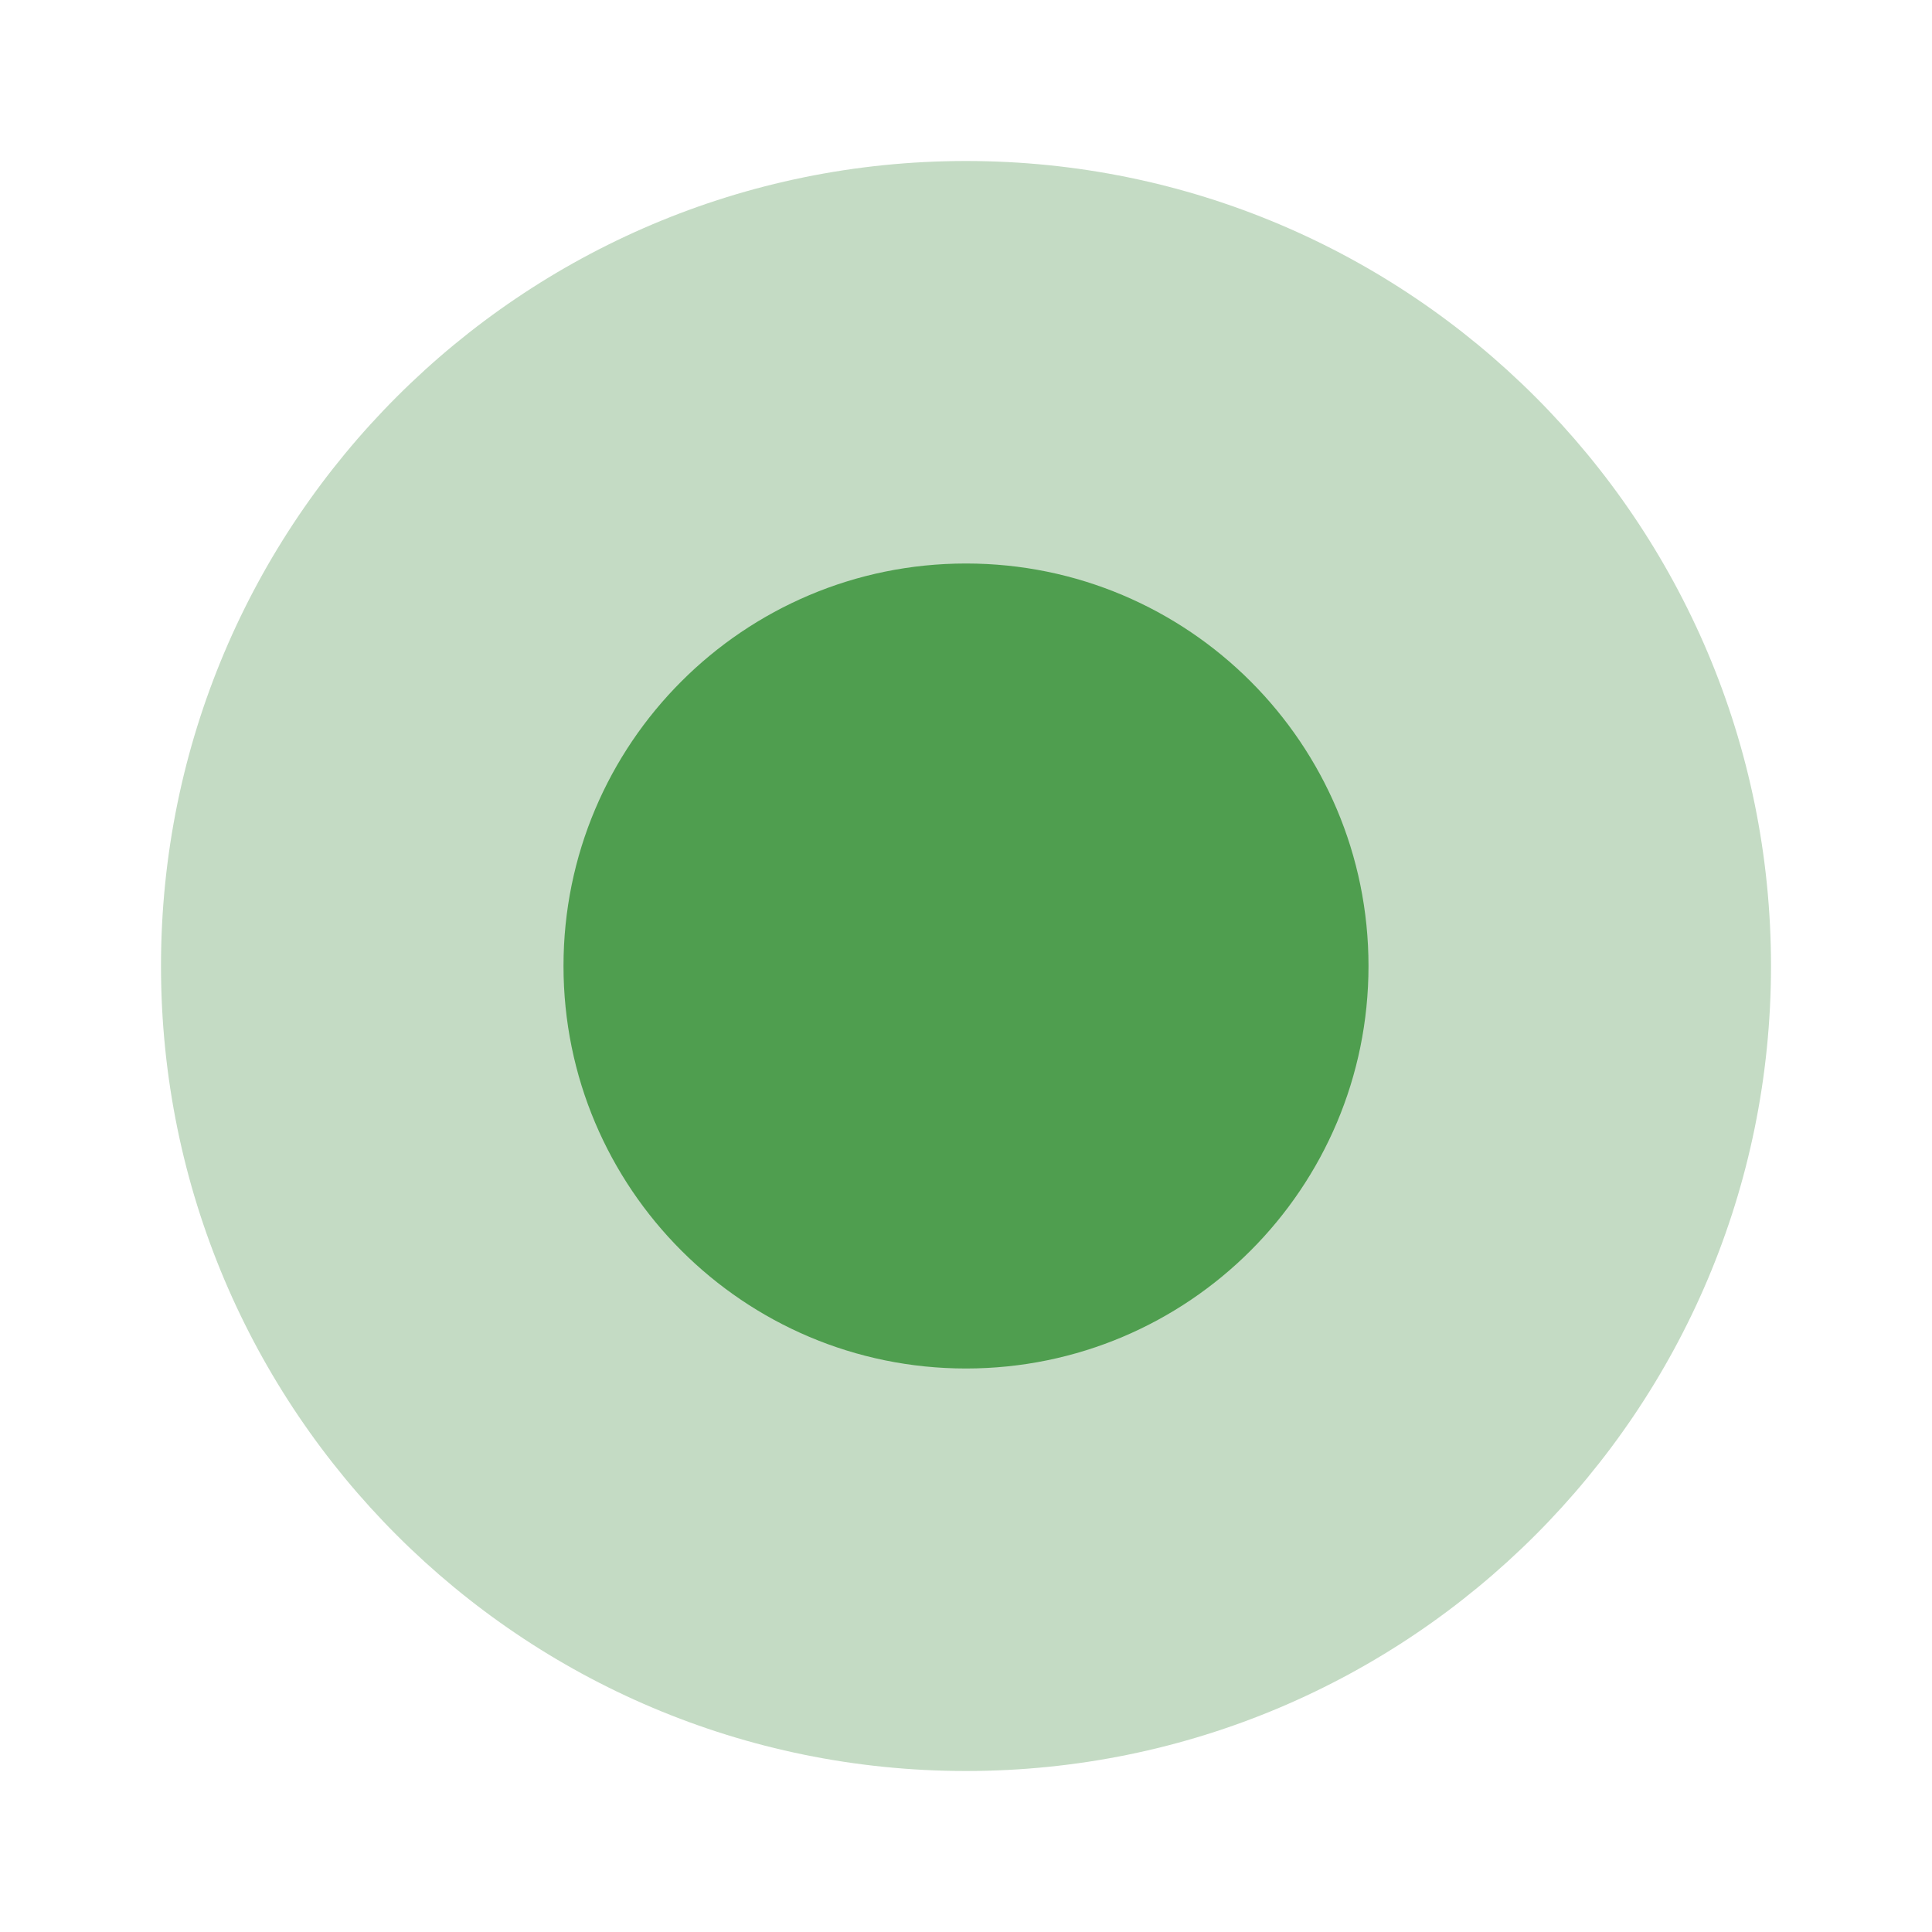
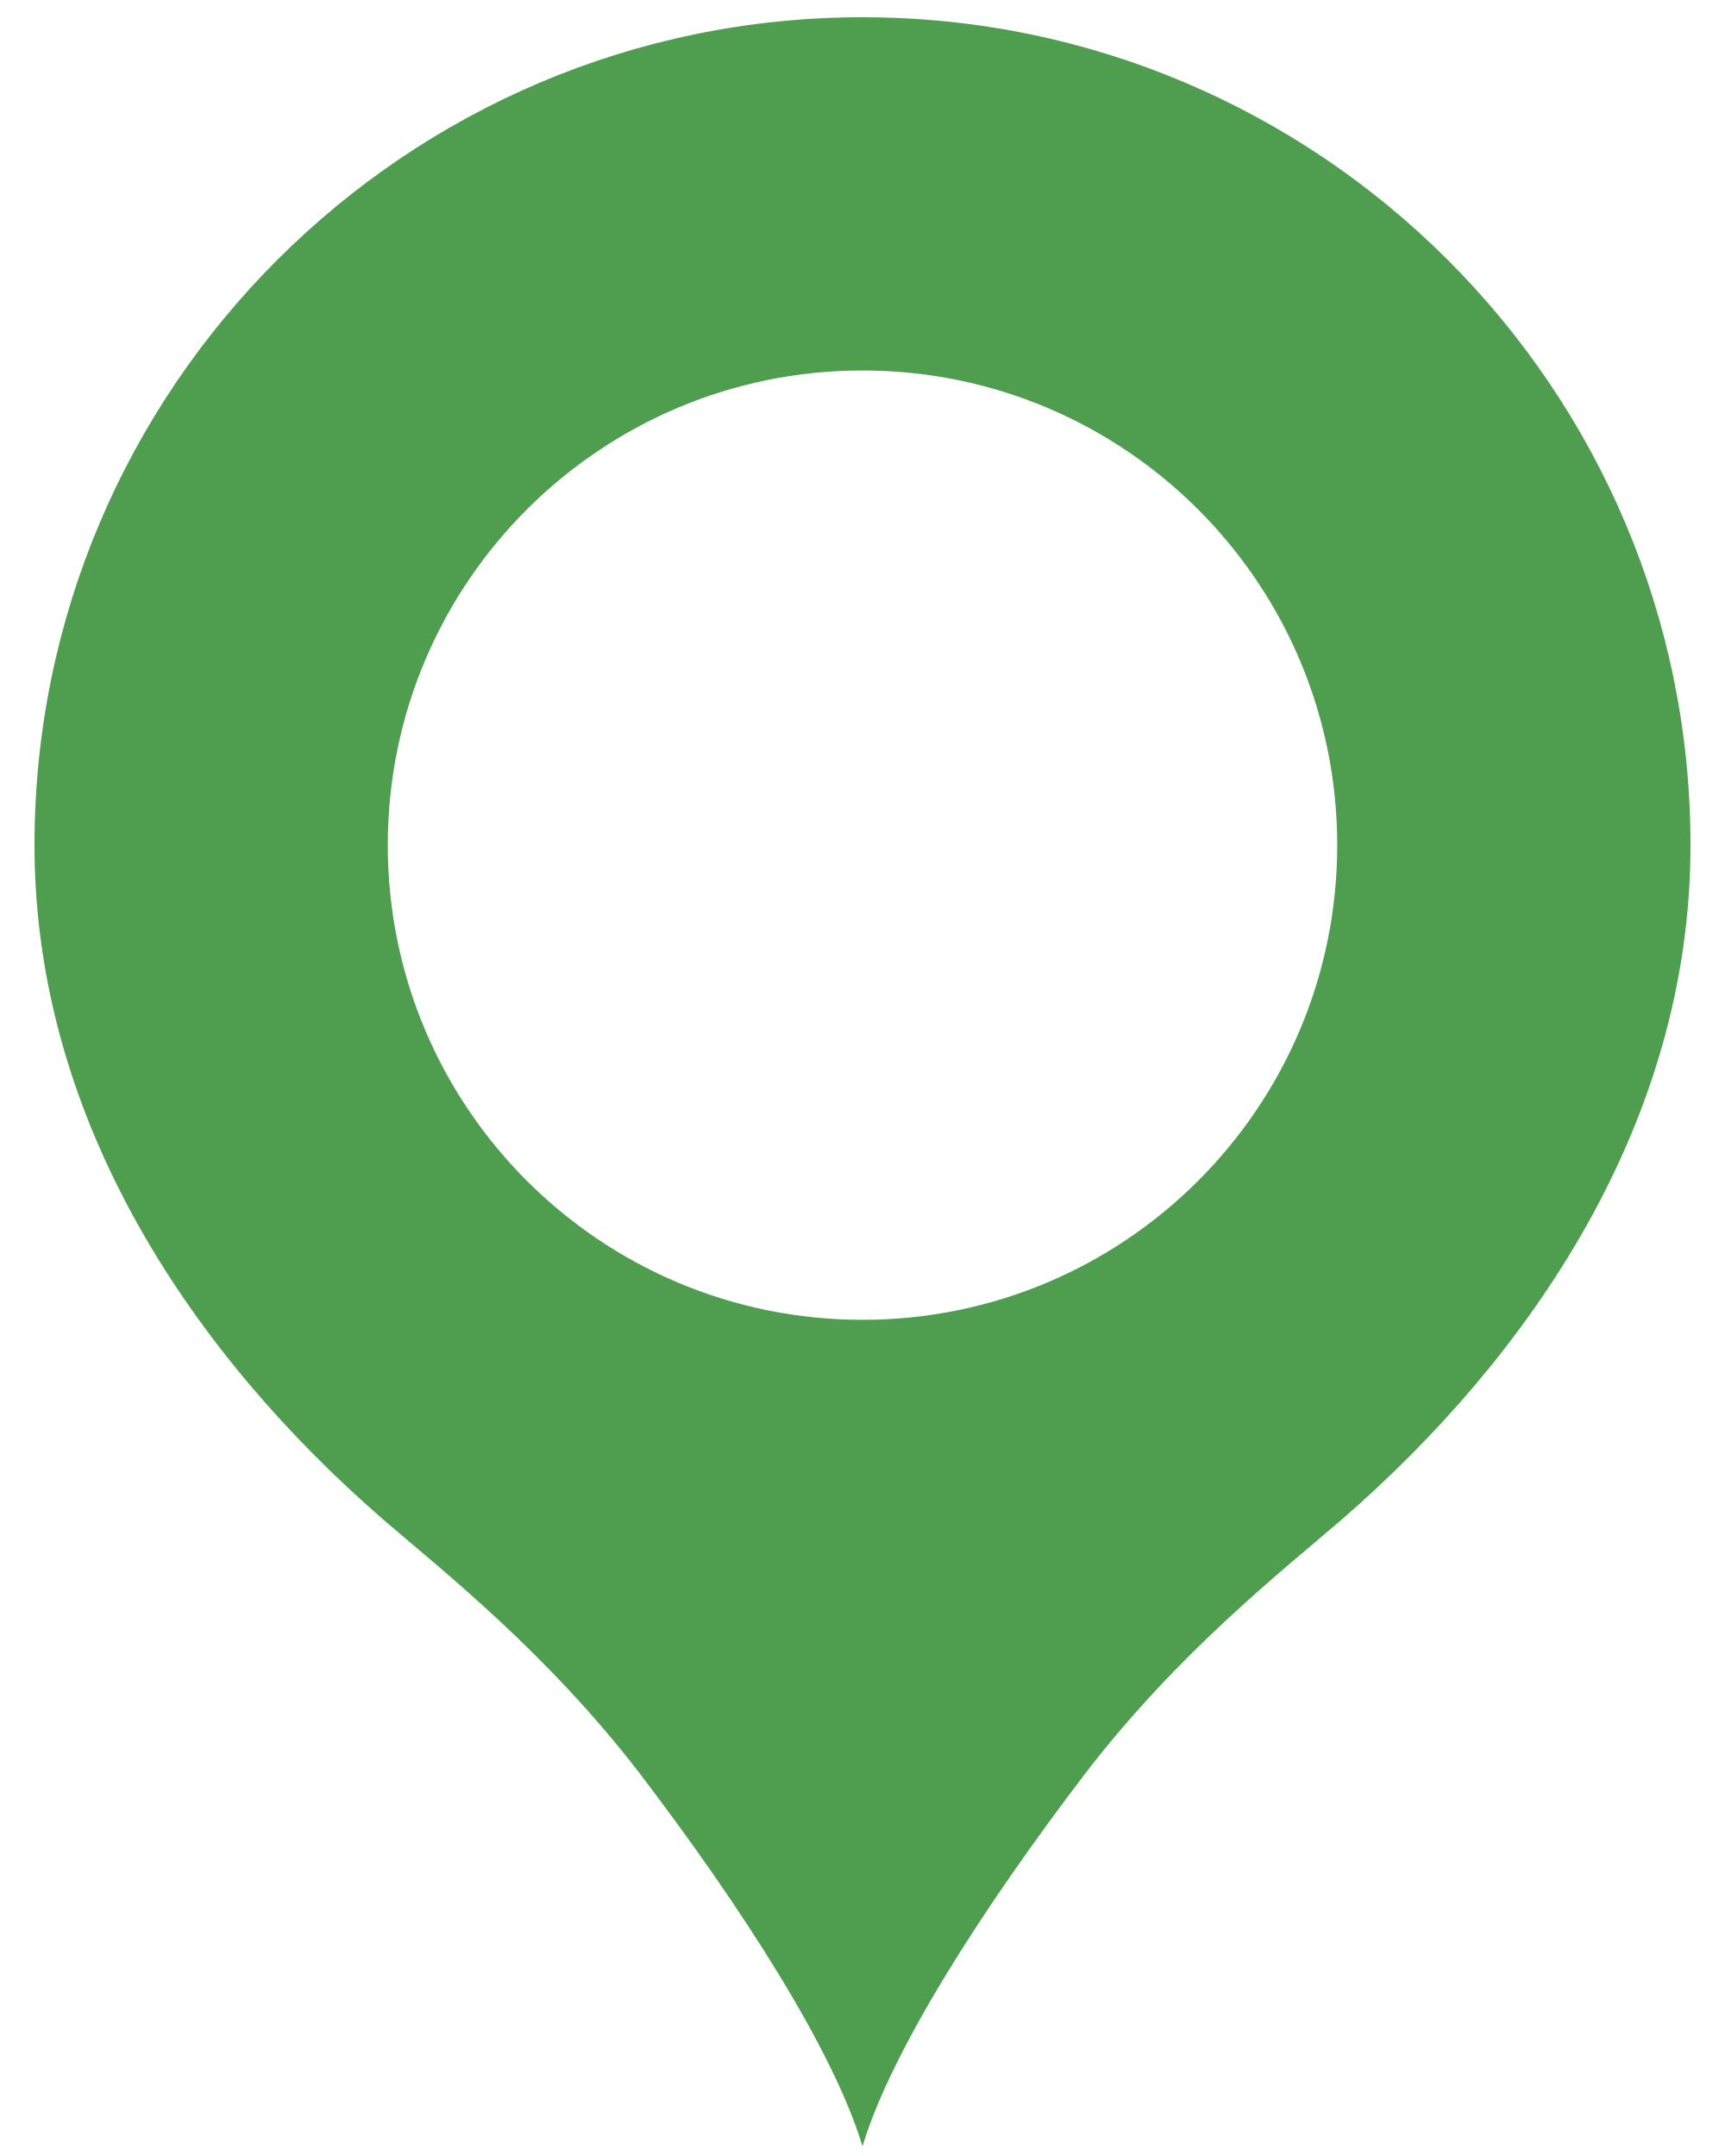
- <svg xmlns="http://www.w3.org/2000/svg" width="24" height="24" fill="none">
-   <circle cx="12" cy="12" r="10" fill="#C4DBC4" />
-   <circle cx="12" cy="12" r="5" fill="#4F9E4F" />
+ <svg xmlns="http://www.w3.org/2000/svg" width="20" height="25" fill="none">
+   <path fill="#4F9E4F" d="M10 .2C4.704.2.4 4.504.4 9.8c0 3.232 1.872 5.936 4.048 7.824.688.592 1.888 1.536 2.96 2.928 1.184 1.552 2.256 3.216 2.592 4.336.336-1.12 1.408-2.784 2.592-4.336 1.072-1.392 2.272-2.336 2.96-2.928C17.728 15.736 19.6 13.032 19.6 9.8c0-5.296-4.304-9.6-9.6-9.6Zm0 4.096a5.504 5.504 0 1 1 0 11.008 5.504 5.504 0 0 1 0-11.008Z" />
</svg>
